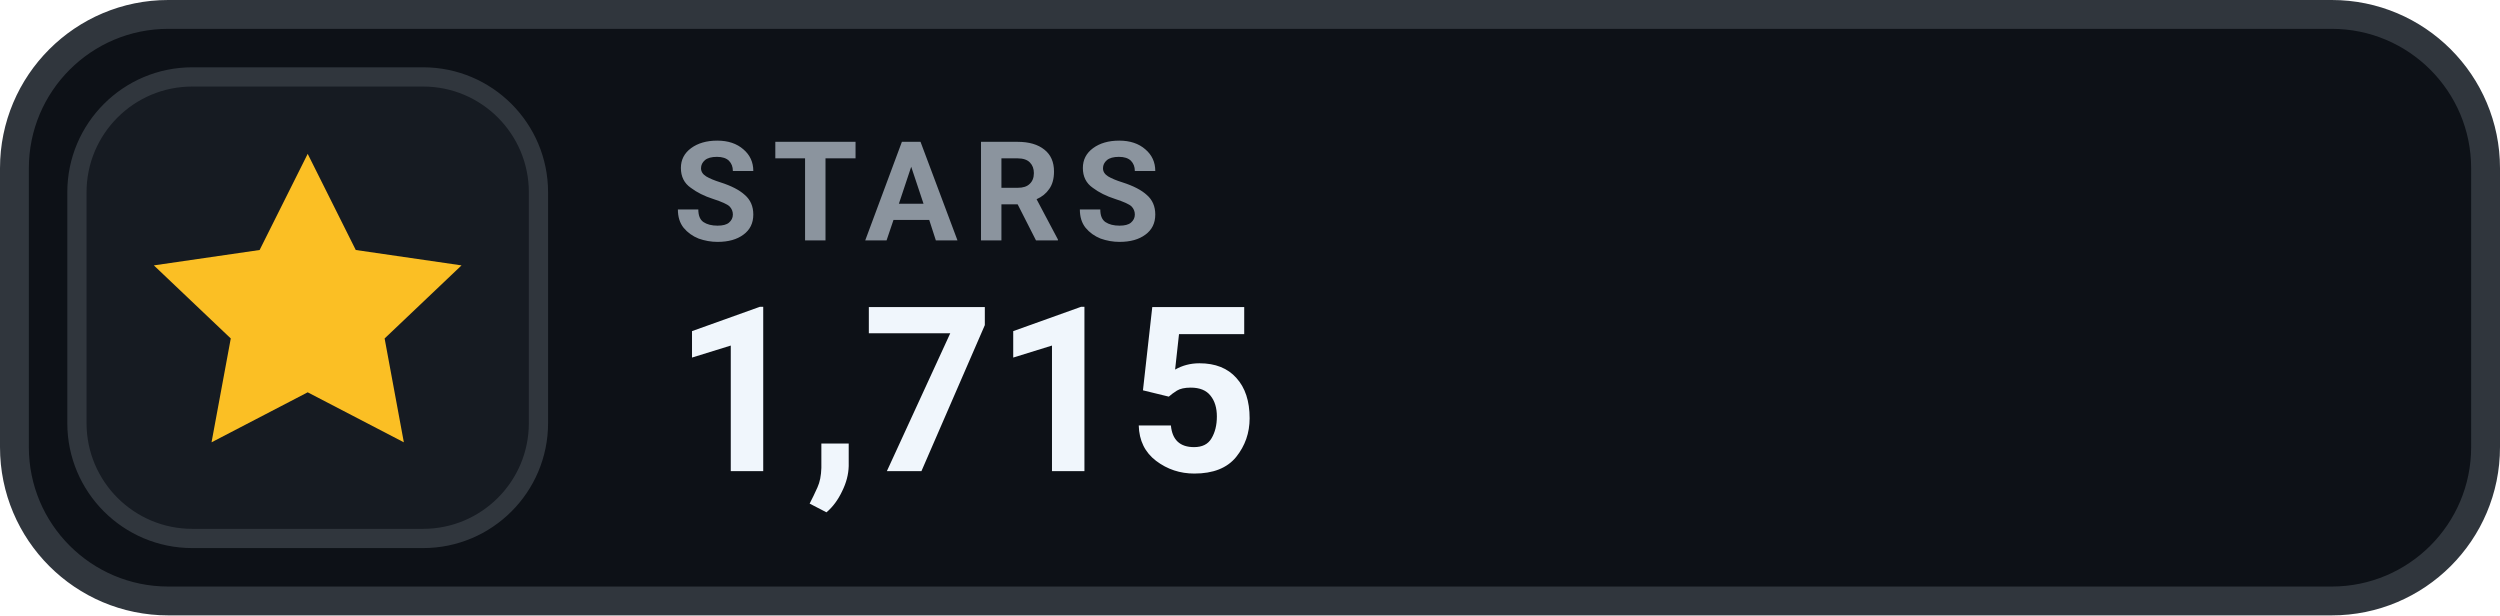
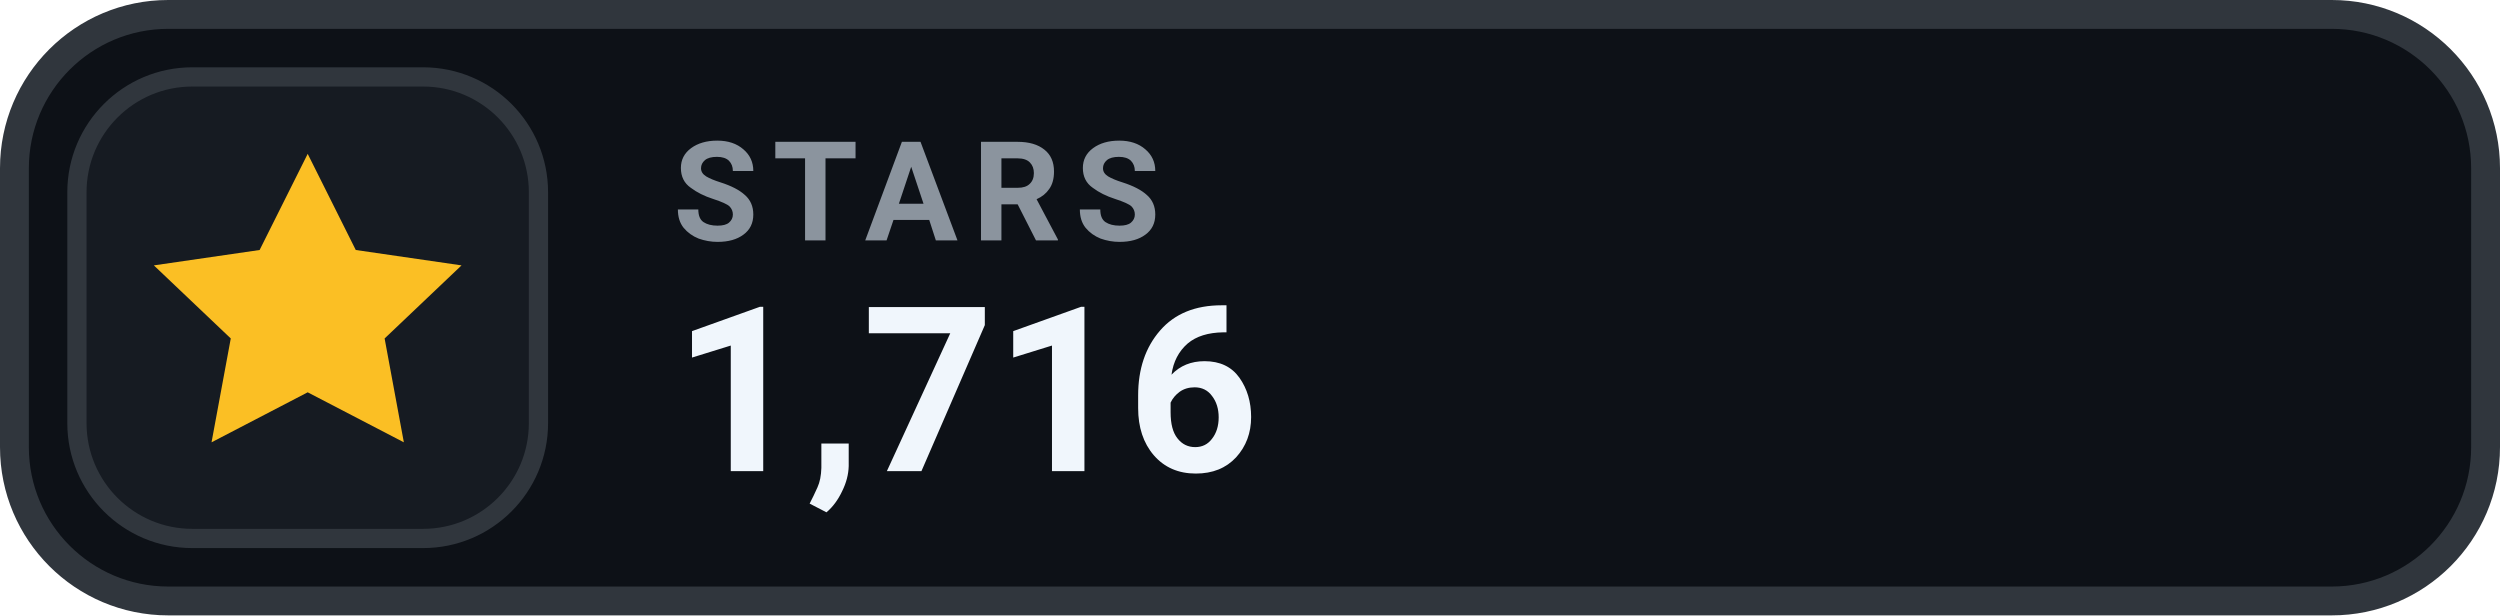
- <svg xmlns="http://www.w3.org/2000/svg" width="130" height="32" viewBox="0 0 130 32" role="img" aria-label="STARS 1,715">
+ <svg xmlns="http://www.w3.org/2000/svg" width="130" height="32" viewBox="0 0 130 32" role="img" aria-label="STARS 1,716">
  <rect x=".75" y=".75" width="128.5" height="30.5" rx="8" fill="#0D1117" stroke="#30363D" stroke-width="1.5" />
  <rect x="4" y="4" width="24" height="24" rx="6" fill="#161B22" stroke="#30363D" stroke-width="1" />
  <g transform="translate(16 16)" style="color:#FBBF24;">
    <path d="M0 -8 l2.5 5 5.5 .8 -4 3.8 1 5.4 -5 -2.6 -5 2.6 1 -5.4 -4 -3.8 5.5 -.8 Z" fill="currentColor" />
  </g>
  <text x="35" y="12.5" fill="#8B949E" font-family="-apple-system,BlinkMacSystemFont,'Segoe UI',Roboto,Helvetica,Arial,sans-serif" font-size="7.2" font-weight="700" letter-spacing=".75">STARS</text>
-   <text x="35" y="24.5" fill="#F0F6FC" font-family="-apple-system,BlinkMacSystemFont,'Segoe UI',Roboto,Helvetica,Arial,sans-serif" font-size="12" font-weight="700">1,715</text>
+   <text x="35" y="24.5" fill="#F0F6FC" font-family="-apple-system,BlinkMacSystemFont,'Segoe UI',Roboto,Helvetica,Arial,sans-serif" font-size="12" font-weight="700">1,716</text>
</svg>
